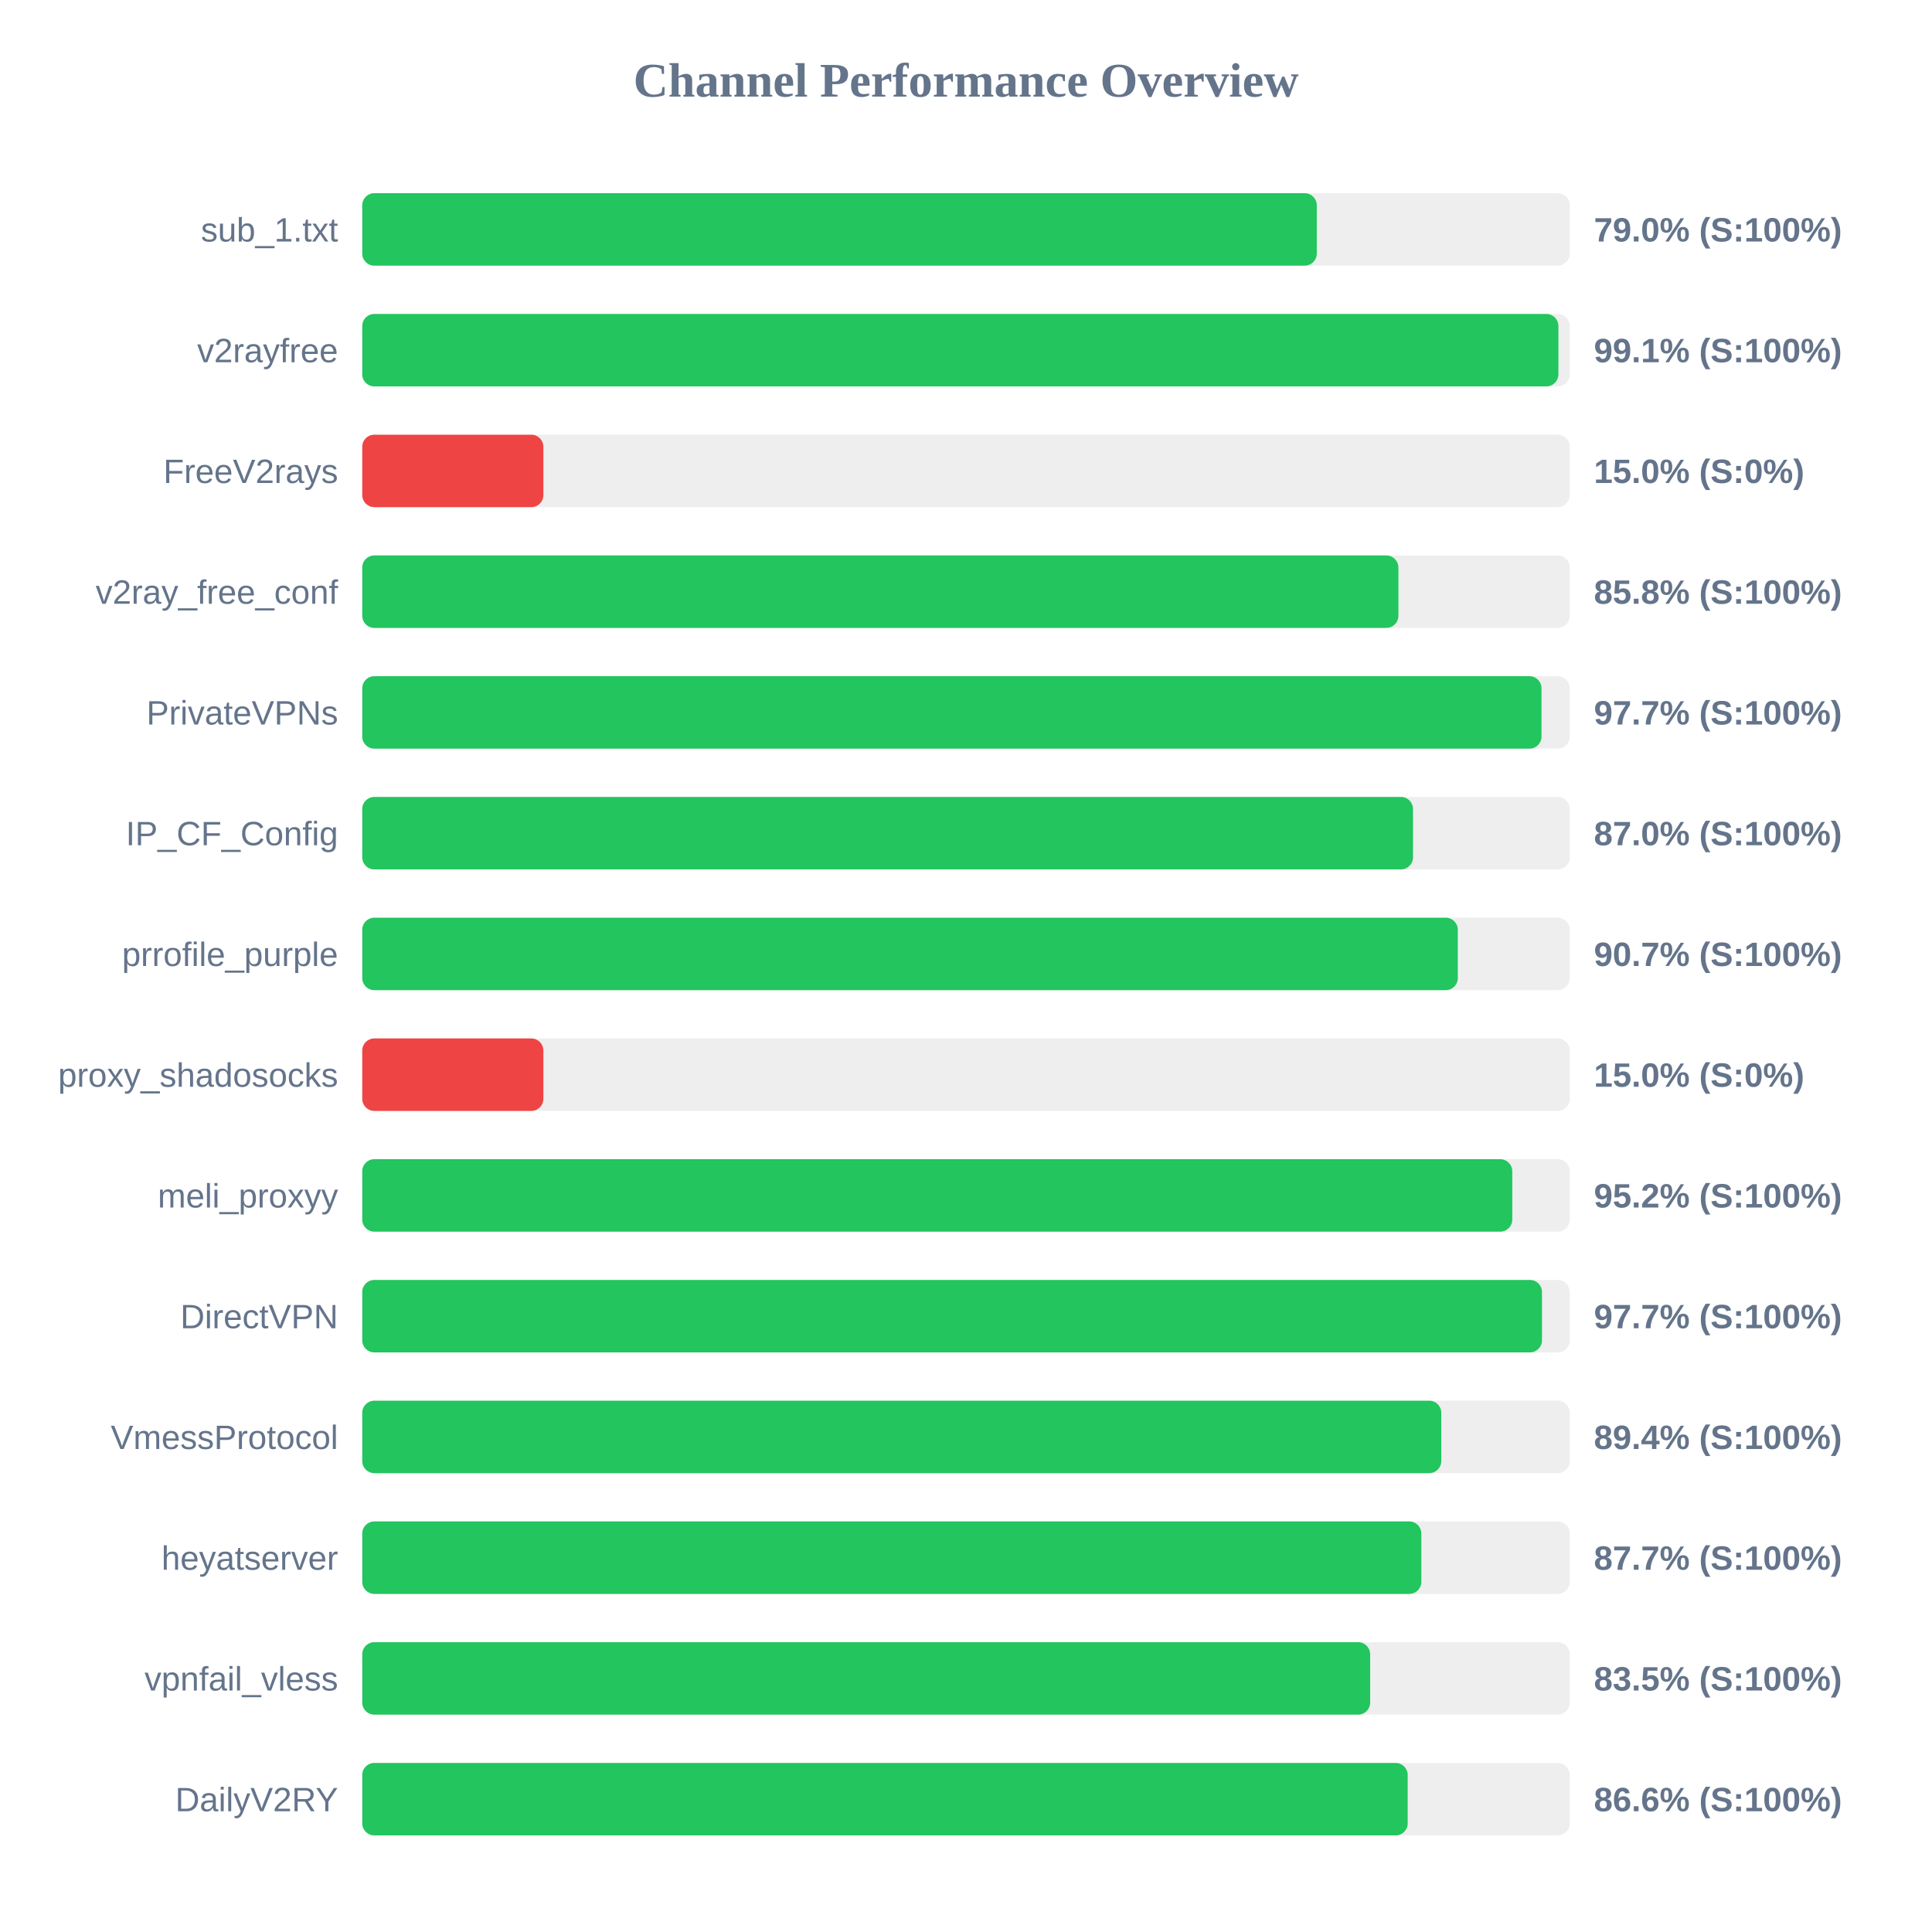
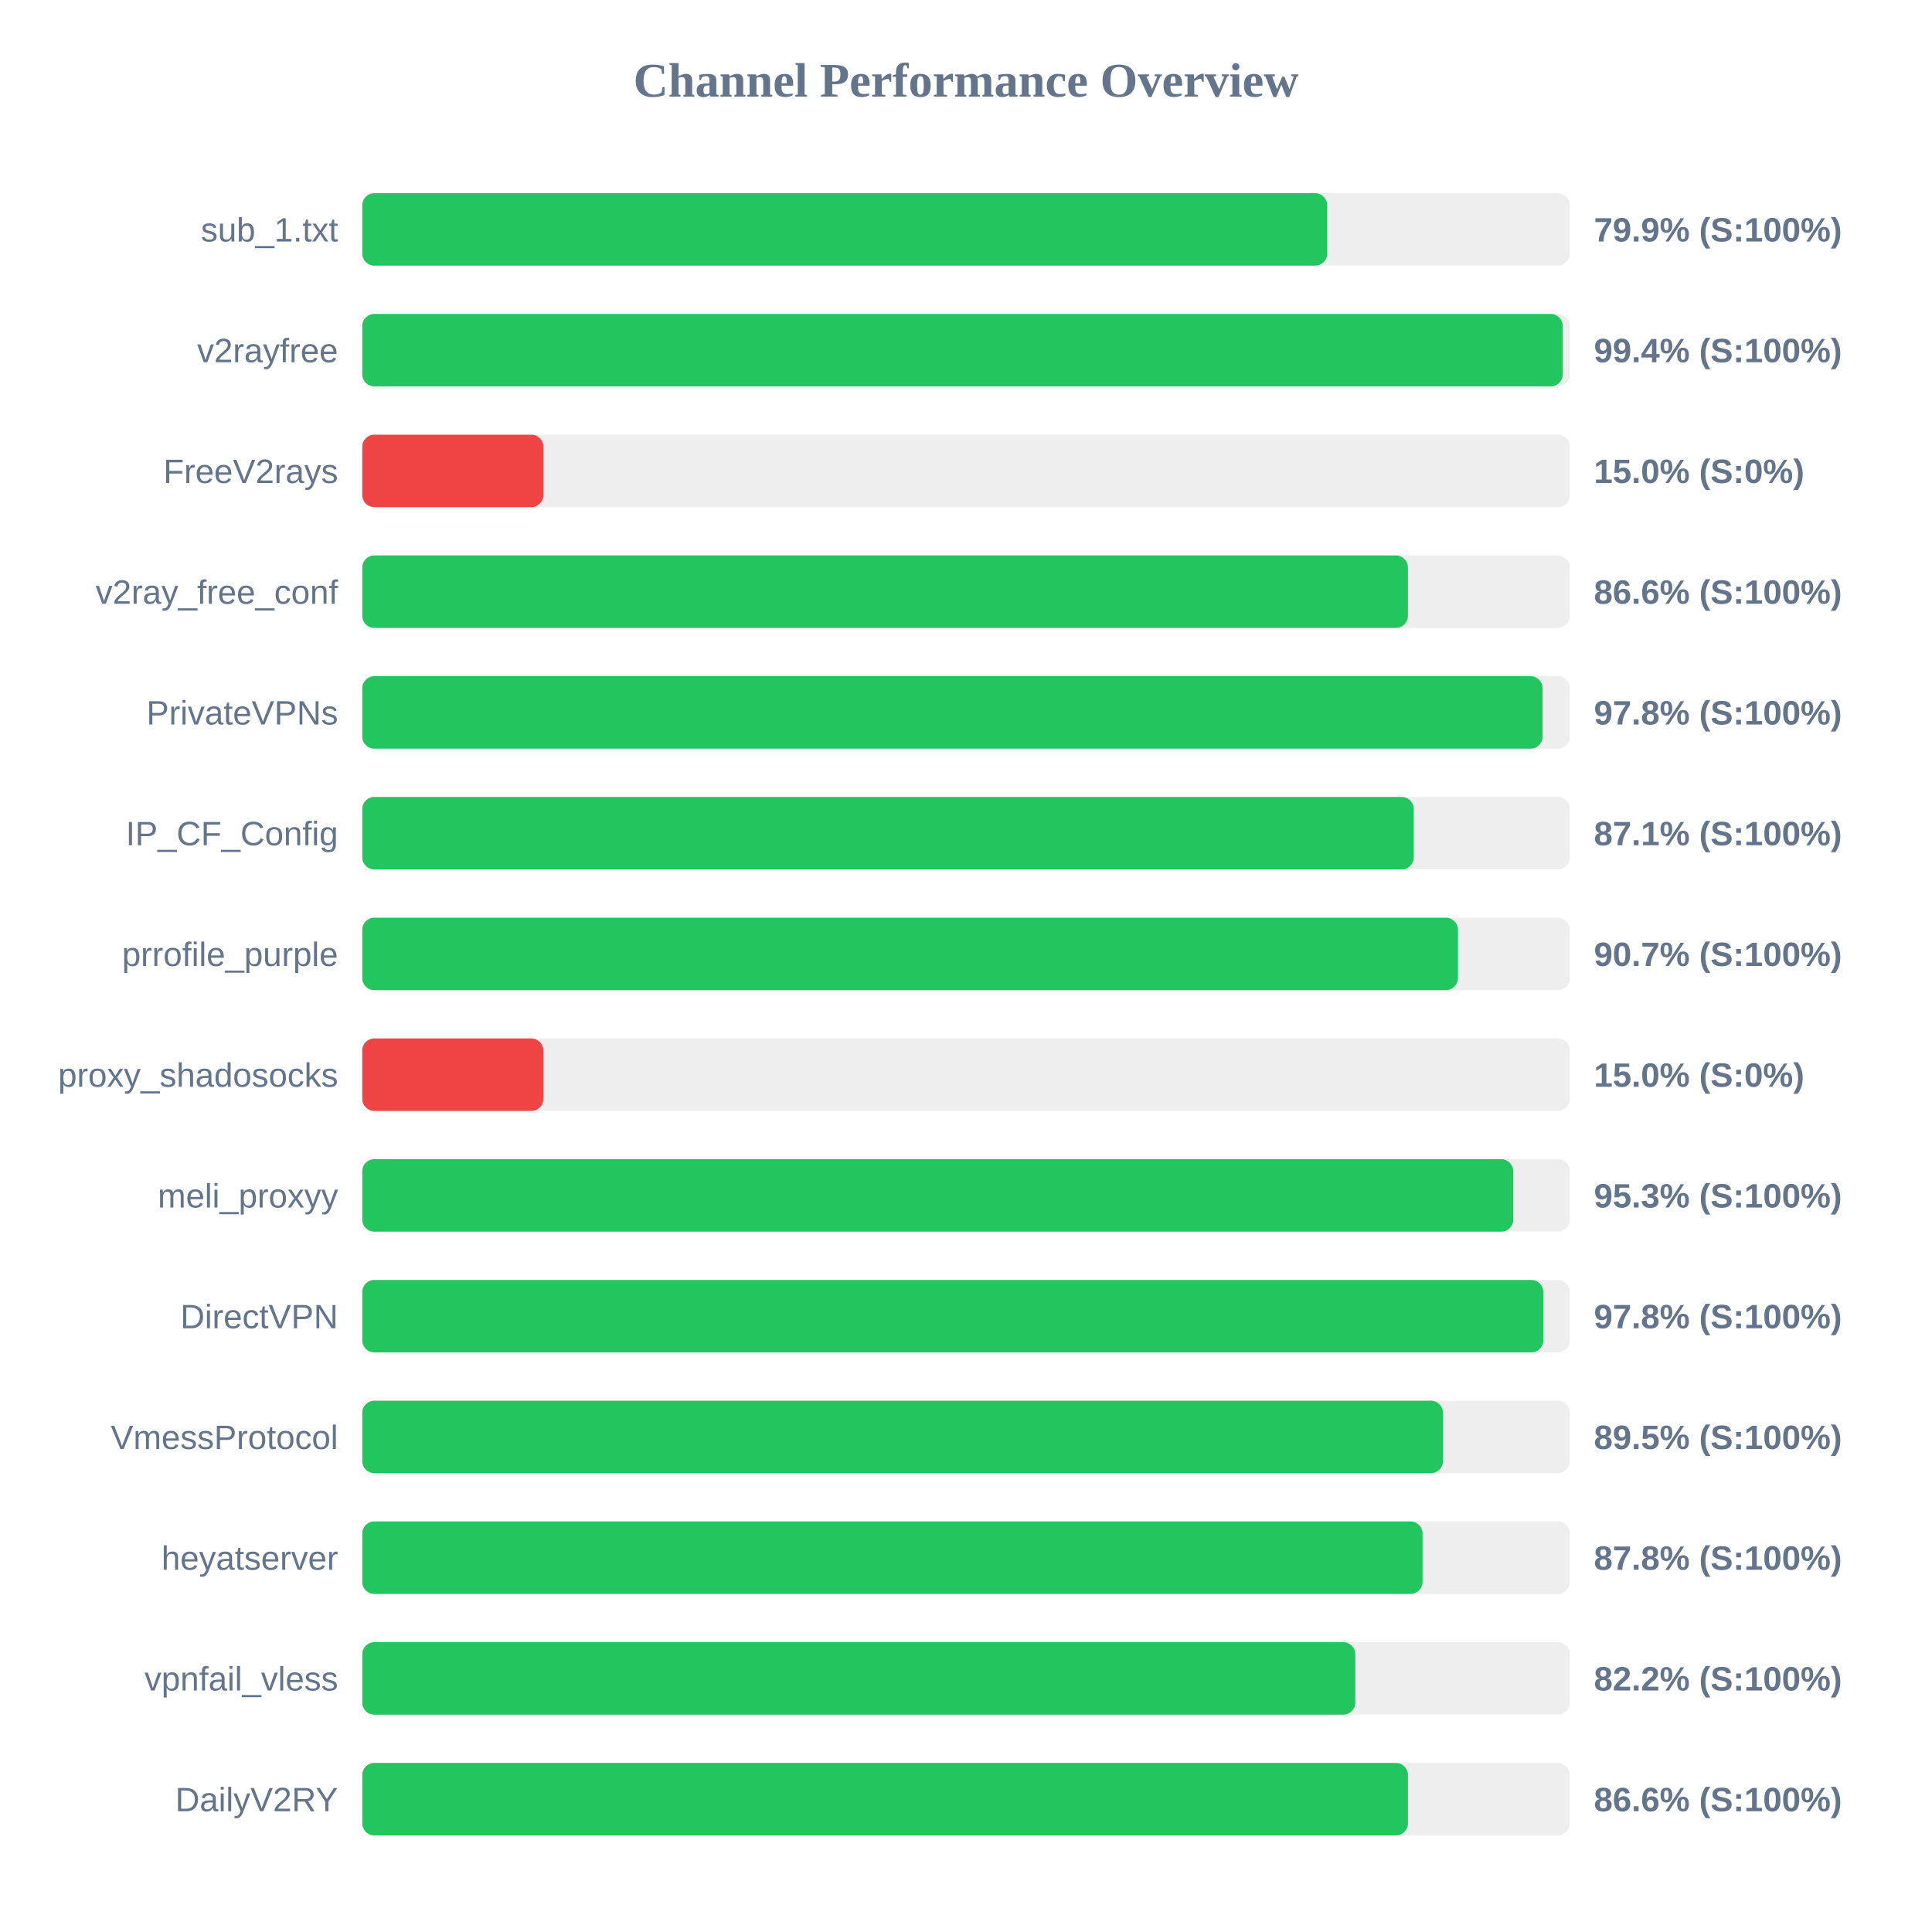
<svg xmlns="http://www.w3.org/2000/svg" width="800" height="800" version="1.1">
  <style>
        .row { font: 14px Arial; fill: #64748b; }
        .score { font: bold 14px Arial; fill: #64748b; }
    </style>
  <text x="400" y="40" text-anchor="middle" font-size="20px" font-weight="bold" fill="#64748b">Channel Performance Overview</text>
  <rect x="150" y="80" width="500" height="30" fill="#eee" rx="5" />
-   <rect x="150" y="80" width="395.25" height="30" fill="#22c55e" rx="5" />
+   <rect x="150" y="80" width="399.55" height="30" fill="#22c55e" rx="5" />
  <text x="140" y="100" text-anchor="end" class="row">sub_1.txt</text>
-   <text x="660" y="100" text-anchor="start" class="score">79.0% (S:100%)</text>
+   <text x="660" y="100" text-anchor="start" class="score">79.9% (S:100%)</text>
  <rect x="150" y="130" width="500" height="30" fill="#eee" rx="5" />
-   <rect x="150" y="130" width="495.3" height="30" fill="#22c55e" rx="5" />
+   <rect x="150" y="130" width="497.1" height="30" fill="#22c55e" rx="5" />
  <text x="140" y="150" text-anchor="end" class="row">v2rayfree</text>
-   <text x="660" y="150" text-anchor="start" class="score">99.1% (S:100%)</text>
+   <text x="660" y="150" text-anchor="start" class="score">99.4% (S:100%)</text>
  <rect x="150" y="180" width="500" height="30" fill="#eee" rx="5" />
  <rect x="150" y="180" width="75.0" height="30" fill="#ef4444" rx="5" />
  <text x="140" y="200" text-anchor="end" class="row">FreeV2rays</text>
  <text x="660" y="200" text-anchor="start" class="score">15.0% (S:0%)</text>
  <rect x="150" y="230" width="500" height="30" fill="#eee" rx="5" />
-   <rect x="150" y="230" width="429.05" height="30" fill="#22c55e" rx="5" />
+   <rect x="150" y="230" width="433.0" height="30" fill="#22c55e" rx="5" />
  <text x="140" y="250" text-anchor="end" class="row">v2ray_free_conf</text>
-   <text x="660" y="250" text-anchor="start" class="score">85.8% (S:100%)</text>
+   <text x="660" y="250" text-anchor="start" class="score">86.6% (S:100%)</text>
  <rect x="150" y="280" width="500" height="30" fill="#eee" rx="5" />
-   <rect x="150" y="280" width="488.3" height="30" fill="#22c55e" rx="5" />
+   <rect x="150" y="280" width="488.75" height="30" fill="#22c55e" rx="5" />
  <text x="140" y="300" text-anchor="end" class="row">PrivateVPNs</text>
-   <text x="660" y="300" text-anchor="start" class="score">97.7% (S:100%)</text>
+   <text x="660" y="300" text-anchor="start" class="score">97.8% (S:100%)</text>
  <rect x="150" y="330" width="500" height="30" fill="#eee" rx="5" />
-   <rect x="150" y="330" width="435.1" height="30" fill="#22c55e" rx="5" />
+   <rect x="150" y="330" width="435.4" height="30" fill="#22c55e" rx="5" />
  <text x="140" y="350" text-anchor="end" class="row">IP_CF_Config</text>
-   <text x="660" y="350" text-anchor="start" class="score">87.0% (S:100%)</text>
+   <text x="660" y="350" text-anchor="start" class="score">87.1% (S:100%)</text>
  <rect x="150" y="380" width="500" height="30" fill="#eee" rx="5" />
-   <rect x="150" y="380" width="453.65" height="30" fill="#22c55e" rx="5" />
+   <rect x="150" y="380" width="453.7" height="30" fill="#22c55e" rx="5" />
  <text x="140" y="400" text-anchor="end" class="row">prrofile_purple</text>
  <text x="660" y="400" text-anchor="start" class="score">90.7% (S:100%)</text>
  <rect x="150" y="430" width="500" height="30" fill="#eee" rx="5" />
  <rect x="150" y="430" width="75.0" height="30" fill="#ef4444" rx="5" />
  <text x="140" y="450" text-anchor="end" class="row">proxy_shadosocks</text>
  <text x="660" y="450" text-anchor="start" class="score">15.0% (S:0%)</text>
  <rect x="150" y="480" width="500" height="30" fill="#eee" rx="5" />
-   <rect x="150" y="480" width="476.2" height="30" fill="#22c55e" rx="5" />
+   <rect x="150" y="480" width="476.6" height="30" fill="#22c55e" rx="5" />
  <text x="140" y="500" text-anchor="end" class="row">meli_proxyy</text>
-   <text x="660" y="500" text-anchor="start" class="score">95.2% (S:100%)</text>
+   <text x="660" y="500" text-anchor="start" class="score">95.3% (S:100%)</text>
  <rect x="150" y="530" width="500" height="30" fill="#eee" rx="5" />
-   <rect x="150" y="530" width="488.5" height="30" fill="#22c55e" rx="5" />
+   <rect x="150" y="530" width="489.05" height="30" fill="#22c55e" rx="5" />
  <text x="140" y="550" text-anchor="end" class="row">DirectVPN</text>
-   <text x="660" y="550" text-anchor="start" class="score">97.7% (S:100%)</text>
+   <text x="660" y="550" text-anchor="start" class="score">97.8% (S:100%)</text>
  <rect x="150" y="580" width="500" height="30" fill="#eee" rx="5" />
-   <rect x="150" y="580" width="446.8" height="30" fill="#22c55e" rx="5" />
+   <rect x="150" y="580" width="447.5" height="30" fill="#22c55e" rx="5" />
  <text x="140" y="600" text-anchor="end" class="row">VmessProtocol</text>
-   <text x="660" y="600" text-anchor="start" class="score">89.4% (S:100%)</text>
+   <text x="660" y="600" text-anchor="start" class="score">89.5% (S:100%)</text>
  <rect x="150" y="630" width="500" height="30" fill="#eee" rx="5" />
-   <rect x="150" y="630" width="438.55" height="30" fill="#22c55e" rx="5" />
+   <rect x="150" y="630" width="439.05" height="30" fill="#22c55e" rx="5" />
  <text x="140" y="650" text-anchor="end" class="row">heyatserver</text>
-   <text x="660" y="650" text-anchor="start" class="score">87.7% (S:100%)</text>
+   <text x="660" y="650" text-anchor="start" class="score">87.8% (S:100%)</text>
  <rect x="150" y="680" width="500" height="30" fill="#eee" rx="5" />
-   <rect x="150" y="680" width="417.35" height="30" fill="#22c55e" rx="5" />
+   <rect x="150" y="680" width="411.2" height="30" fill="#22c55e" rx="5" />
  <text x="140" y="700" text-anchor="end" class="row">vpnfail_vless</text>
-   <text x="660" y="700" text-anchor="start" class="score">83.5% (S:100%)</text>
+   <text x="660" y="700" text-anchor="start" class="score">82.2% (S:100%)</text>
  <rect x="150" y="730" width="500" height="30" fill="#eee" rx="5" />
-   <rect x="150" y="730" width="432.9" height="30" fill="#22c55e" rx="5" />
+   <rect x="150" y="730" width="433.0" height="30" fill="#22c55e" rx="5" />
  <text x="140" y="750" text-anchor="end" class="row">DailyV2RY</text>
  <text x="660" y="750" text-anchor="start" class="score">86.6% (S:100%)</text>
</svg>
